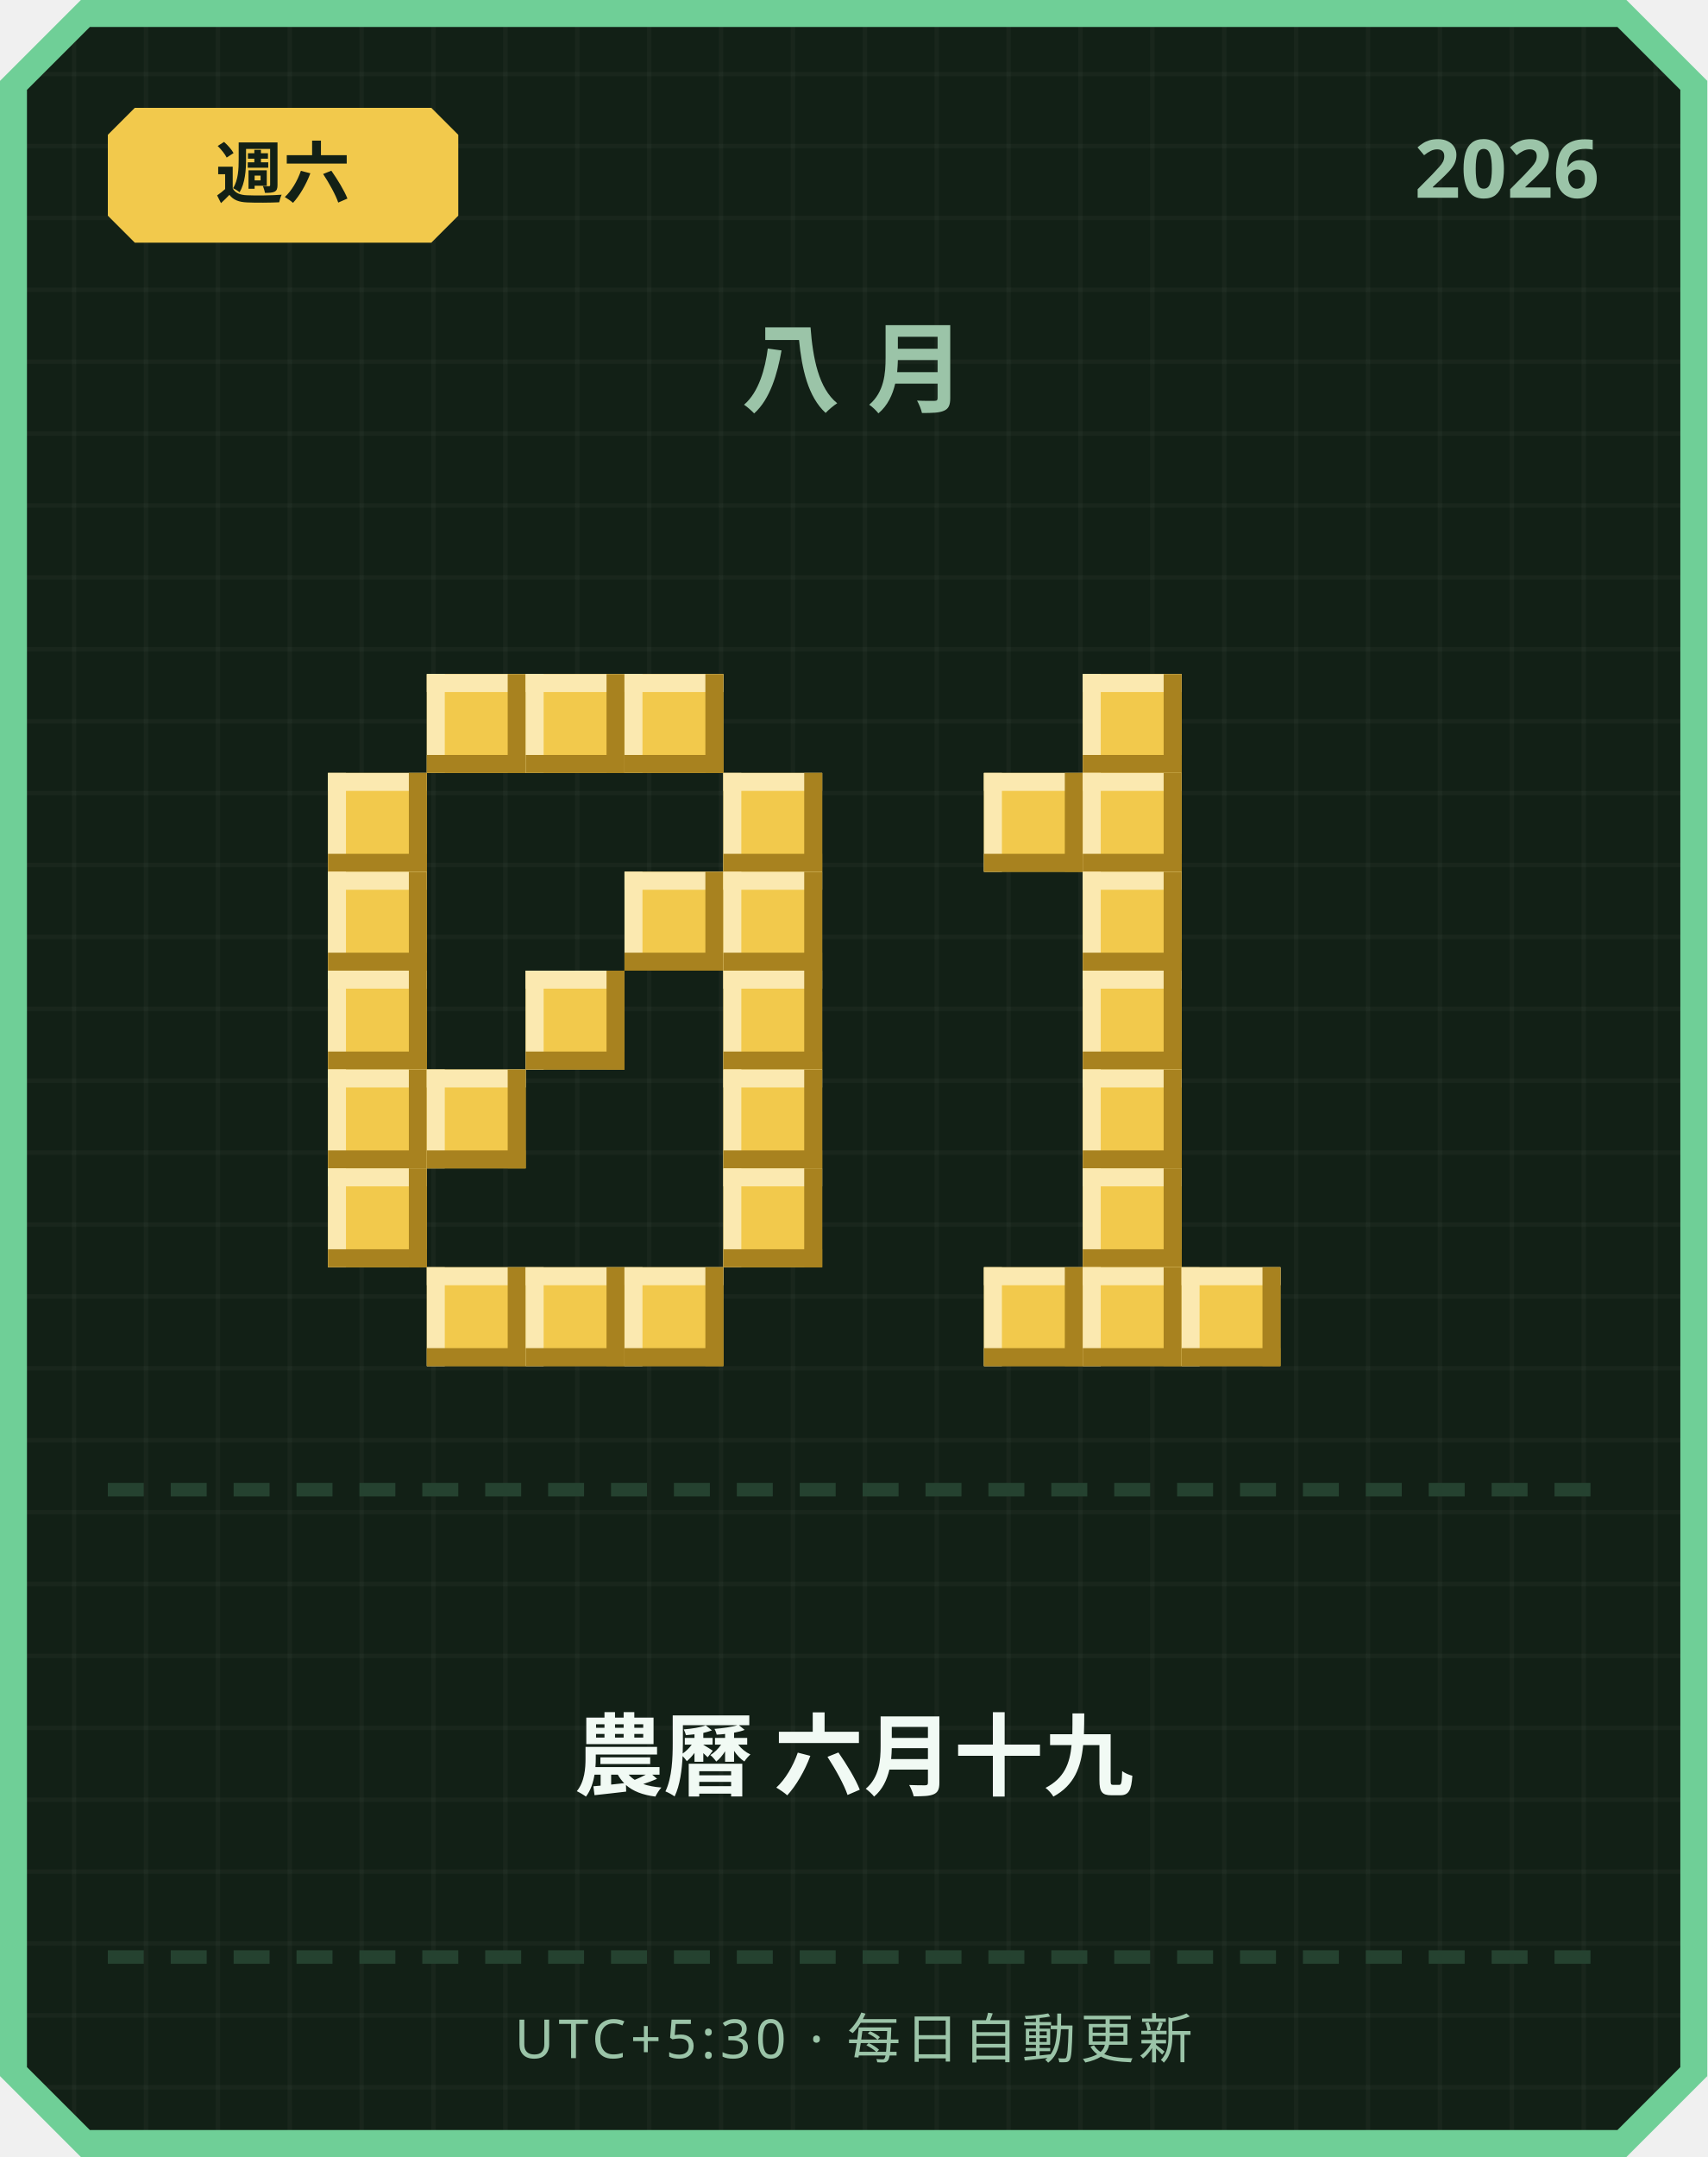
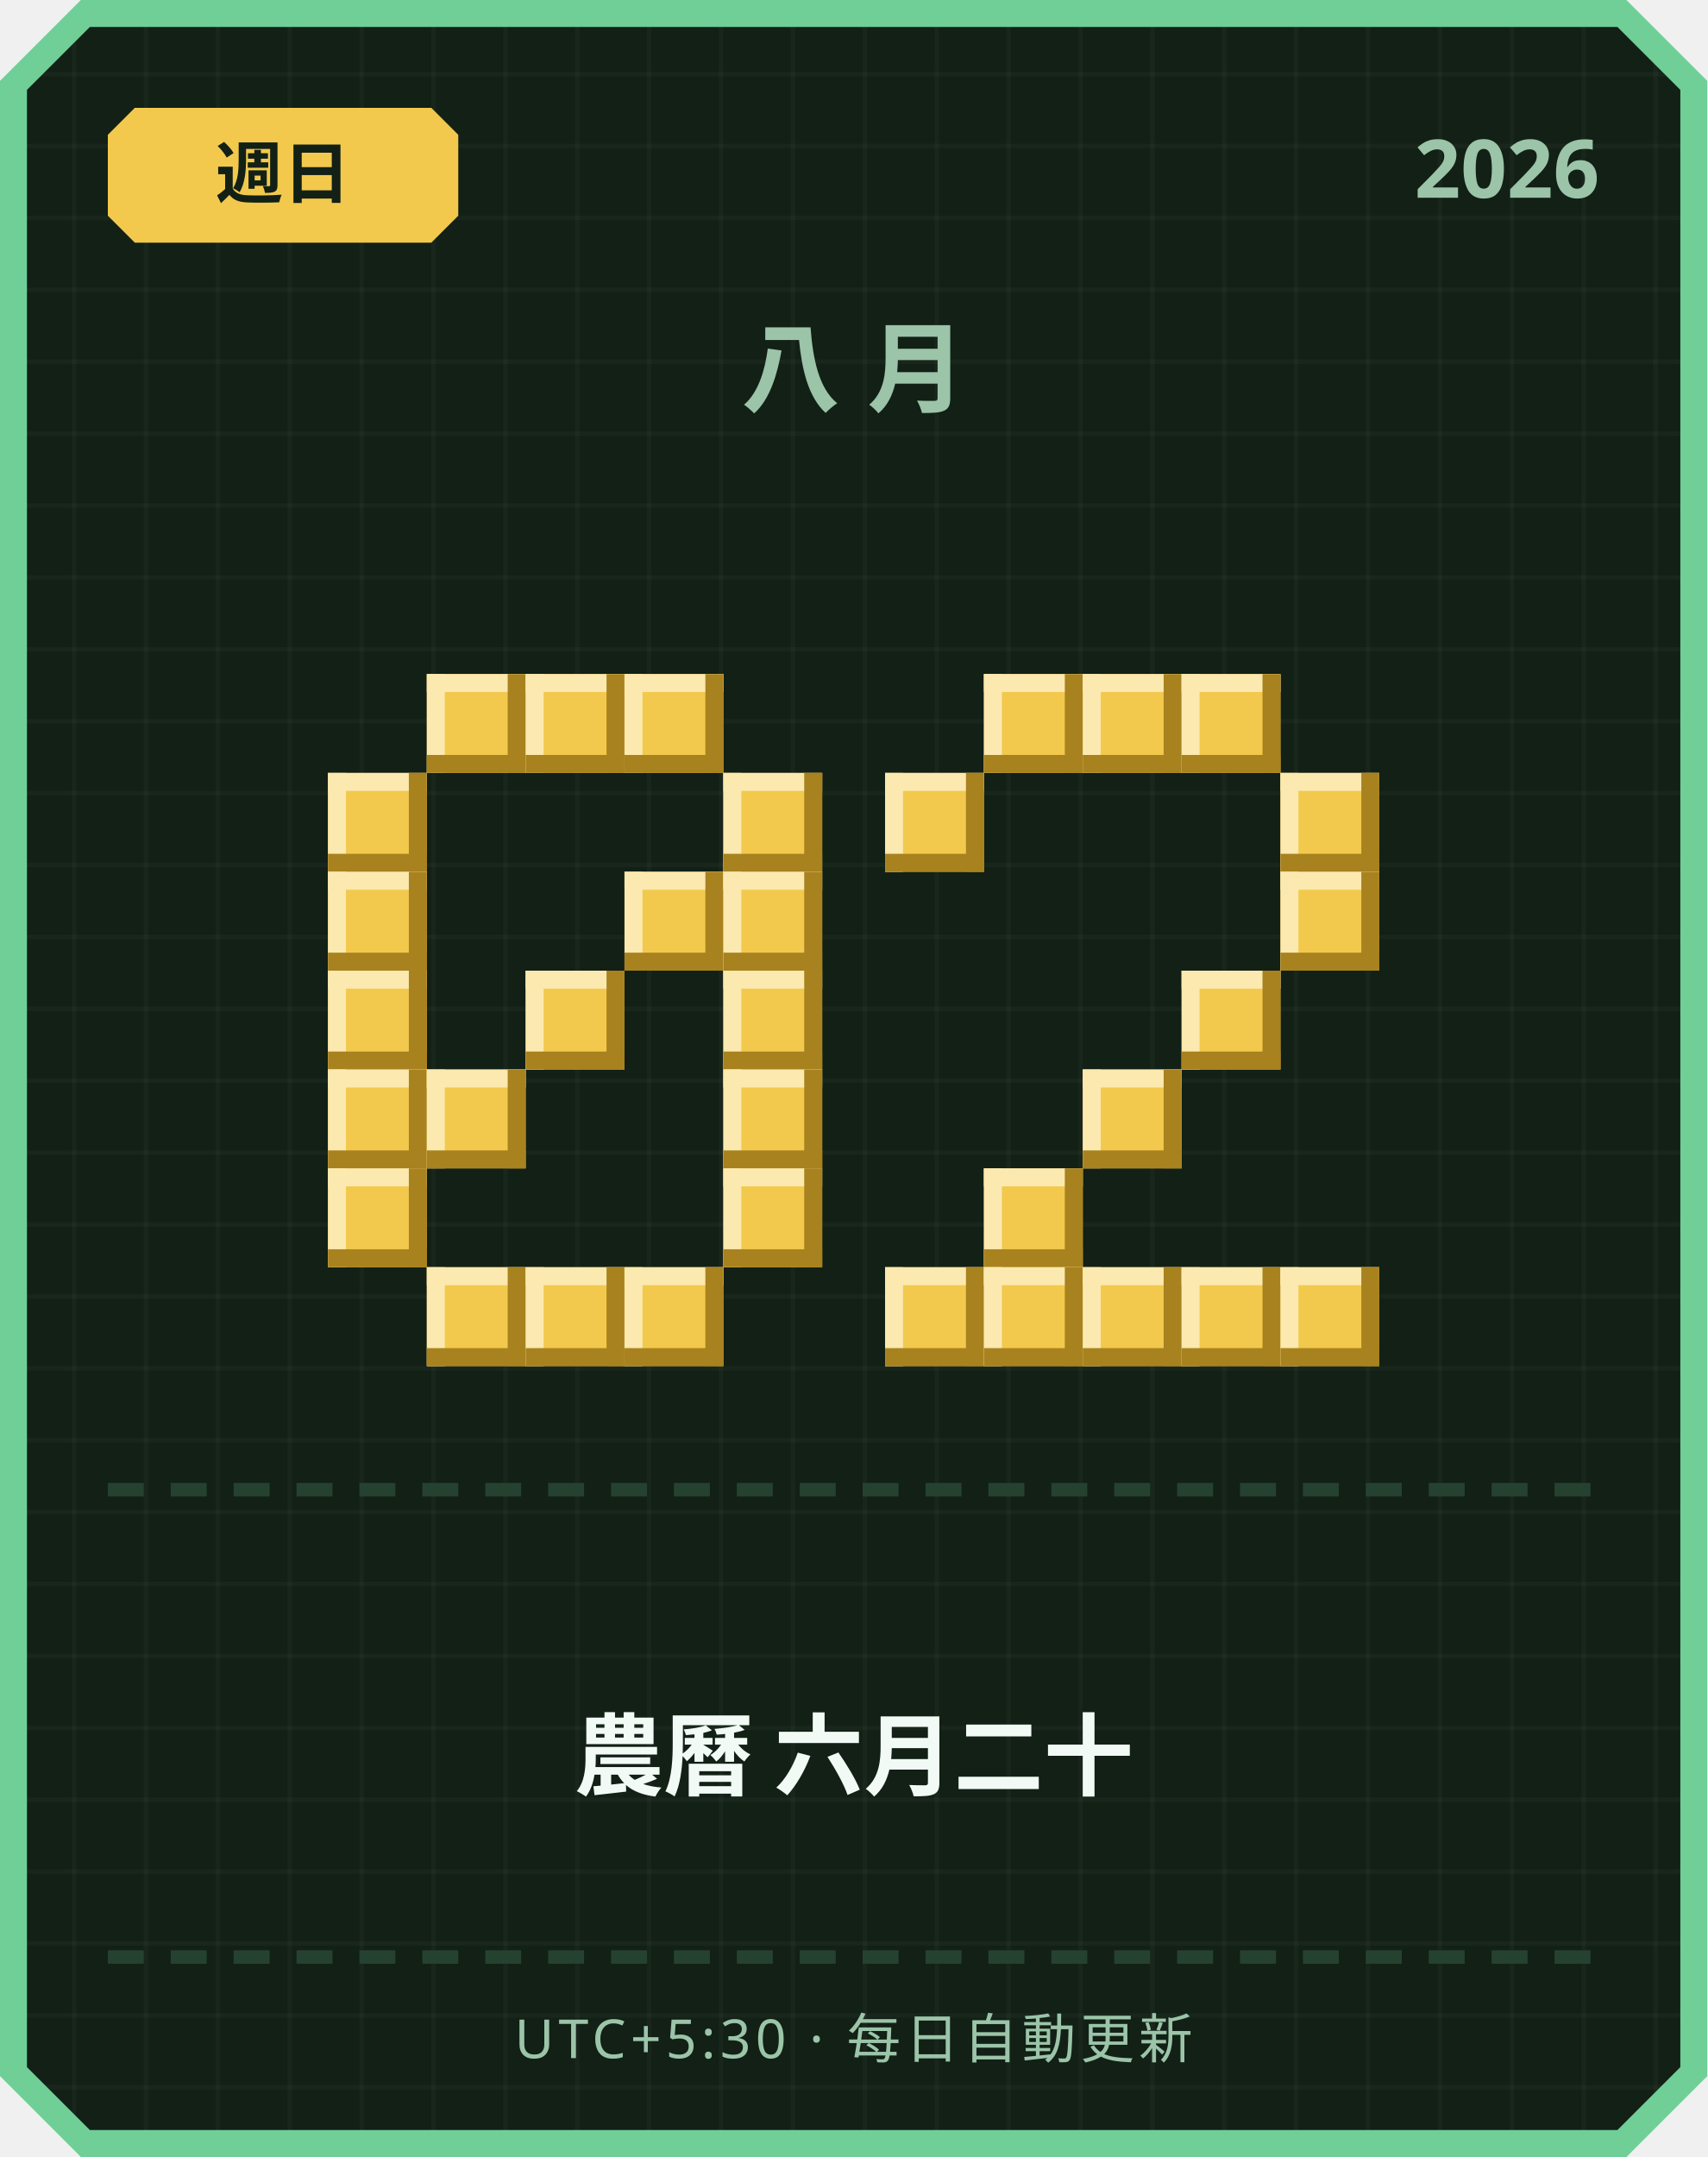
<svg xmlns="http://www.w3.org/2000/svg" width="380" height="480" viewBox="0 0 380 480">
  <defs>
    <pattern id="grid" width="16" height="16" patternUnits="userSpaceOnUse">
      <rect width="16" height="16" fill="#122016" />
      <rect width="1" height="16" fill="#ffffff" opacity="0.03" />
      <rect width="16" height="1" fill="#ffffff" opacity="0.03" />
    </pattern>
  </defs>
  <path d="M 18,0 L 362,0 L 380,18 L 380,462 L 362,480 L 18,480 L 0,462 L 0,18 Z" fill="#6fcf97" />
  <path d="M 20,6 L 360,6 L 374,20 L 374,460 L 360,474 L 20,474 L 6,460 L 6,20 Z" fill="url(#grid)" />
  <path d="M 30,24 L 96,24 L 102,30 L 102,48 L 96,54 L 30,54 L 24,48 L 24,30 Z" fill="#f2c94c" />
-   <text x="63" y="44" text-anchor="middle" font-family="'Segoe UI', sans-serif" font-size="15" font-weight="700" fill="#122016">週六</text>
+   <text x="63" y="44" text-anchor="middle" font-family="'Segoe UI', sans-serif" font-size="15" font-weight="700" fill="#122016">週日</text>
  <text x="356" y="44" text-anchor="end" font-family="'Segoe UI', sans-serif" font-size="18" font-weight="700" fill="#9bc4a8">2026</text>
  <text x="190" y="90" text-anchor="middle" font-family="'Segoe UI', sans-serif" font-size="22" font-weight="700" letter-spacing="6" fill="#9bc4a8">八月</text>
  <rect x="95" y="150" width="22" height="22" fill="#f2c94c" />
  <rect x="95" y="150" width="22" height="4" fill="#fbe9b0" />
  <rect x="95" y="150" width="4" height="22" fill="#fbe9b0" />
  <rect x="95" y="168" width="22" height="4" fill="#a8821f" />
  <rect x="113" y="150" width="4" height="22" fill="#a8821f" />
  <rect x="117" y="150" width="22" height="22" fill="#f2c94c" />
  <rect x="117" y="150" width="22" height="4" fill="#fbe9b0" />
  <rect x="117" y="150" width="4" height="22" fill="#fbe9b0" />
  <rect x="117" y="168" width="22" height="4" fill="#a8821f" />
  <rect x="135" y="150" width="4" height="22" fill="#a8821f" />
  <rect x="139" y="150" width="22" height="22" fill="#f2c94c" />
  <rect x="139" y="150" width="22" height="4" fill="#fbe9b0" />
  <rect x="139" y="150" width="4" height="22" fill="#fbe9b0" />
  <rect x="139" y="168" width="22" height="4" fill="#a8821f" />
  <rect x="157" y="150" width="4" height="22" fill="#a8821f" />
  <rect x="73" y="172" width="22" height="22" fill="#f2c94c" />
  <rect x="73" y="172" width="22" height="4" fill="#fbe9b0" />
  <rect x="73" y="172" width="4" height="22" fill="#fbe9b0" />
  <rect x="73" y="190" width="22" height="4" fill="#a8821f" />
  <rect x="91" y="172" width="4" height="22" fill="#a8821f" />
  <rect x="161" y="172" width="22" height="22" fill="#f2c94c" />
  <rect x="161" y="172" width="22" height="4" fill="#fbe9b0" />
  <rect x="161" y="172" width="4" height="22" fill="#fbe9b0" />
  <rect x="161" y="190" width="22" height="4" fill="#a8821f" />
  <rect x="179" y="172" width="4" height="22" fill="#a8821f" />
  <rect x="73" y="194" width="22" height="22" fill="#f2c94c" />
  <rect x="73" y="194" width="22" height="4" fill="#fbe9b0" />
  <rect x="73" y="194" width="4" height="22" fill="#fbe9b0" />
  <rect x="73" y="212" width="22" height="4" fill="#a8821f" />
  <rect x="91" y="194" width="4" height="22" fill="#a8821f" />
  <rect x="139" y="194" width="22" height="22" fill="#f2c94c" />
  <rect x="139" y="194" width="22" height="4" fill="#fbe9b0" />
  <rect x="139" y="194" width="4" height="22" fill="#fbe9b0" />
  <rect x="139" y="212" width="22" height="4" fill="#a8821f" />
  <rect x="157" y="194" width="4" height="22" fill="#a8821f" />
  <rect x="161" y="194" width="22" height="22" fill="#f2c94c" />
  <rect x="161" y="194" width="22" height="4" fill="#fbe9b0" />
  <rect x="161" y="194" width="4" height="22" fill="#fbe9b0" />
  <rect x="161" y="212" width="22" height="4" fill="#a8821f" />
  <rect x="179" y="194" width="4" height="22" fill="#a8821f" />
  <rect x="73" y="216" width="22" height="22" fill="#f2c94c" />
  <rect x="73" y="216" width="22" height="4" fill="#fbe9b0" />
  <rect x="73" y="216" width="4" height="22" fill="#fbe9b0" />
  <rect x="73" y="234" width="22" height="4" fill="#a8821f" />
  <rect x="91" y="216" width="4" height="22" fill="#a8821f" />
  <rect x="117" y="216" width="22" height="22" fill="#f2c94c" />
  <rect x="117" y="216" width="22" height="4" fill="#fbe9b0" />
  <rect x="117" y="216" width="4" height="22" fill="#fbe9b0" />
  <rect x="117" y="234" width="22" height="4" fill="#a8821f" />
  <rect x="135" y="216" width="4" height="22" fill="#a8821f" />
  <rect x="161" y="216" width="22" height="22" fill="#f2c94c" />
  <rect x="161" y="216" width="22" height="4" fill="#fbe9b0" />
  <rect x="161" y="216" width="4" height="22" fill="#fbe9b0" />
  <rect x="161" y="234" width="22" height="4" fill="#a8821f" />
  <rect x="179" y="216" width="4" height="22" fill="#a8821f" />
  <rect x="73" y="238" width="22" height="22" fill="#f2c94c" />
  <rect x="73" y="238" width="22" height="4" fill="#fbe9b0" />
  <rect x="73" y="238" width="4" height="22" fill="#fbe9b0" />
  <rect x="73" y="256" width="22" height="4" fill="#a8821f" />
  <rect x="91" y="238" width="4" height="22" fill="#a8821f" />
  <rect x="95" y="238" width="22" height="22" fill="#f2c94c" />
  <rect x="95" y="238" width="22" height="4" fill="#fbe9b0" />
  <rect x="95" y="238" width="4" height="22" fill="#fbe9b0" />
  <rect x="95" y="256" width="22" height="4" fill="#a8821f" />
  <rect x="113" y="238" width="4" height="22" fill="#a8821f" />
  <rect x="161" y="238" width="22" height="22" fill="#f2c94c" />
  <rect x="161" y="238" width="22" height="4" fill="#fbe9b0" />
  <rect x="161" y="238" width="4" height="22" fill="#fbe9b0" />
  <rect x="161" y="256" width="22" height="4" fill="#a8821f" />
  <rect x="179" y="238" width="4" height="22" fill="#a8821f" />
  <rect x="73" y="260" width="22" height="22" fill="#f2c94c" />
  <rect x="73" y="260" width="22" height="4" fill="#fbe9b0" />
  <rect x="73" y="260" width="4" height="22" fill="#fbe9b0" />
  <rect x="73" y="278" width="22" height="4" fill="#a8821f" />
  <rect x="91" y="260" width="4" height="22" fill="#a8821f" />
  <rect x="161" y="260" width="22" height="22" fill="#f2c94c" />
  <rect x="161" y="260" width="22" height="4" fill="#fbe9b0" />
  <rect x="161" y="260" width="4" height="22" fill="#fbe9b0" />
  <rect x="161" y="278" width="22" height="4" fill="#a8821f" />
  <rect x="179" y="260" width="4" height="22" fill="#a8821f" />
  <rect x="95" y="282" width="22" height="22" fill="#f2c94c" />
  <rect x="95" y="282" width="22" height="4" fill="#fbe9b0" />
  <rect x="95" y="282" width="4" height="22" fill="#fbe9b0" />
  <rect x="95" y="300" width="22" height="4" fill="#a8821f" />
  <rect x="113" y="282" width="4" height="22" fill="#a8821f" />
  <rect x="117" y="282" width="22" height="22" fill="#f2c94c" />
  <rect x="117" y="282" width="22" height="4" fill="#fbe9b0" />
  <rect x="117" y="282" width="4" height="22" fill="#fbe9b0" />
  <rect x="117" y="300" width="22" height="4" fill="#a8821f" />
  <rect x="135" y="282" width="4" height="22" fill="#a8821f" />
  <rect x="139" y="282" width="22" height="22" fill="#f2c94c" />
  <rect x="139" y="282" width="22" height="4" fill="#fbe9b0" />
  <rect x="139" y="282" width="4" height="22" fill="#fbe9b0" />
  <rect x="139" y="300" width="22" height="4" fill="#a8821f" />
  <rect x="157" y="282" width="4" height="22" fill="#a8821f" />
+   <rect x="219" y="150" width="22" height="22" fill="#f2c94c" />
+   <rect x="219" y="150" width="22" height="4" fill="#fbe9b0" />
+   <rect x="219" y="150" width="4" height="22" fill="#fbe9b0" />
+   <rect x="219" y="168" width="22" height="4" fill="#a8821f" />
+   <rect x="237" y="150" width="4" height="22" fill="#a8821f" />
  <rect x="241" y="150" width="22" height="22" fill="#f2c94c" />
  <rect x="241" y="150" width="22" height="4" fill="#fbe9b0" />
  <rect x="241" y="150" width="4" height="22" fill="#fbe9b0" />
  <rect x="241" y="168" width="22" height="4" fill="#a8821f" />
  <rect x="259" y="150" width="4" height="22" fill="#a8821f" />
-   <rect x="219" y="172" width="22" height="22" fill="#f2c94c" />
-   <rect x="219" y="172" width="22" height="4" fill="#fbe9b0" />
-   <rect x="219" y="172" width="4" height="22" fill="#fbe9b0" />
-   <rect x="219" y="190" width="22" height="4" fill="#a8821f" />
-   <rect x="237" y="172" width="4" height="22" fill="#a8821f" />
-   <rect x="241" y="172" width="22" height="22" fill="#f2c94c" />
-   <rect x="241" y="172" width="22" height="4" fill="#fbe9b0" />
-   <rect x="241" y="172" width="4" height="22" fill="#fbe9b0" />
-   <rect x="241" y="190" width="22" height="4" fill="#a8821f" />
-   <rect x="259" y="172" width="4" height="22" fill="#a8821f" />
-   <rect x="241" y="194" width="22" height="22" fill="#f2c94c" />
-   <rect x="241" y="194" width="22" height="4" fill="#fbe9b0" />
-   <rect x="241" y="194" width="4" height="22" fill="#fbe9b0" />
-   <rect x="241" y="212" width="22" height="4" fill="#a8821f" />
-   <rect x="259" y="194" width="4" height="22" fill="#a8821f" />
-   <rect x="241" y="216" width="22" height="22" fill="#f2c94c" />
-   <rect x="241" y="216" width="22" height="4" fill="#fbe9b0" />
-   <rect x="241" y="216" width="4" height="22" fill="#fbe9b0" />
-   <rect x="241" y="234" width="22" height="4" fill="#a8821f" />
-   <rect x="259" y="216" width="4" height="22" fill="#a8821f" />
+   <rect x="263" y="150" width="22" height="22" fill="#f2c94c" />
+   <rect x="263" y="150" width="22" height="4" fill="#fbe9b0" />
+   <rect x="263" y="150" width="4" height="22" fill="#fbe9b0" />
+   <rect x="263" y="168" width="22" height="4" fill="#a8821f" />
+   <rect x="281" y="150" width="4" height="22" fill="#a8821f" />
+   <rect x="197" y="172" width="22" height="22" fill="#f2c94c" />
+   <rect x="197" y="172" width="22" height="4" fill="#fbe9b0" />
+   <rect x="197" y="172" width="4" height="22" fill="#fbe9b0" />
+   <rect x="197" y="190" width="22" height="4" fill="#a8821f" />
+   <rect x="215" y="172" width="4" height="22" fill="#a8821f" />
+   <rect x="285" y="172" width="22" height="22" fill="#f2c94c" />
+   <rect x="285" y="172" width="22" height="4" fill="#fbe9b0" />
+   <rect x="285" y="172" width="4" height="22" fill="#fbe9b0" />
+   <rect x="285" y="190" width="22" height="4" fill="#a8821f" />
+   <rect x="303" y="172" width="4" height="22" fill="#a8821f" />
+   <rect x="285" y="194" width="22" height="22" fill="#f2c94c" />
+   <rect x="285" y="194" width="22" height="4" fill="#fbe9b0" />
+   <rect x="285" y="194" width="4" height="22" fill="#fbe9b0" />
+   <rect x="285" y="212" width="22" height="4" fill="#a8821f" />
+   <rect x="303" y="194" width="4" height="22" fill="#a8821f" />
+   <rect x="263" y="216" width="22" height="22" fill="#f2c94c" />
+   <rect x="263" y="216" width="22" height="4" fill="#fbe9b0" />
+   <rect x="263" y="216" width="4" height="22" fill="#fbe9b0" />
+   <rect x="263" y="234" width="22" height="4" fill="#a8821f" />
+   <rect x="281" y="216" width="4" height="22" fill="#a8821f" />
  <rect x="241" y="238" width="22" height="22" fill="#f2c94c" />
  <rect x="241" y="238" width="22" height="4" fill="#fbe9b0" />
  <rect x="241" y="238" width="4" height="22" fill="#fbe9b0" />
  <rect x="241" y="256" width="22" height="4" fill="#a8821f" />
  <rect x="259" y="238" width="4" height="22" fill="#a8821f" />
-   <rect x="241" y="260" width="22" height="22" fill="#f2c94c" />
-   <rect x="241" y="260" width="22" height="4" fill="#fbe9b0" />
-   <rect x="241" y="260" width="4" height="22" fill="#fbe9b0" />
-   <rect x="241" y="278" width="22" height="4" fill="#a8821f" />
-   <rect x="259" y="260" width="4" height="22" fill="#a8821f" />
+   <rect x="219" y="260" width="22" height="22" fill="#f2c94c" />
+   <rect x="219" y="260" width="22" height="4" fill="#fbe9b0" />
+   <rect x="219" y="260" width="4" height="22" fill="#fbe9b0" />
+   <rect x="219" y="278" width="22" height="4" fill="#a8821f" />
+   <rect x="237" y="260" width="4" height="22" fill="#a8821f" />
+   <rect x="197" y="282" width="22" height="22" fill="#f2c94c" />
+   <rect x="197" y="282" width="22" height="4" fill="#fbe9b0" />
+   <rect x="197" y="282" width="4" height="22" fill="#fbe9b0" />
+   <rect x="197" y="300" width="22" height="4" fill="#a8821f" />
+   <rect x="215" y="282" width="4" height="22" fill="#a8821f" />
  <rect x="219" y="282" width="22" height="22" fill="#f2c94c" />
  <rect x="219" y="282" width="22" height="4" fill="#fbe9b0" />
  <rect x="219" y="282" width="4" height="22" fill="#fbe9b0" />
  <rect x="219" y="300" width="22" height="4" fill="#a8821f" />
  <rect x="237" y="282" width="4" height="22" fill="#a8821f" />
  <rect x="241" y="282" width="22" height="22" fill="#f2c94c" />
  <rect x="241" y="282" width="22" height="4" fill="#fbe9b0" />
  <rect x="241" y="282" width="4" height="22" fill="#fbe9b0" />
  <rect x="241" y="300" width="22" height="4" fill="#a8821f" />
  <rect x="259" y="282" width="4" height="22" fill="#a8821f" />
  <rect x="263" y="282" width="22" height="22" fill="#f2c94c" />
  <rect x="263" y="282" width="22" height="4" fill="#fbe9b0" />
  <rect x="263" y="282" width="4" height="22" fill="#fbe9b0" />
  <rect x="263" y="300" width="22" height="4" fill="#a8821f" />
  <rect x="281" y="282" width="4" height="22" fill="#a8821f" />
+   <rect x="285" y="282" width="22" height="22" fill="#f2c94c" />
+   <rect x="285" y="282" width="22" height="4" fill="#fbe9b0" />
+   <rect x="285" y="282" width="4" height="22" fill="#fbe9b0" />
+   <rect x="285" y="300" width="22" height="4" fill="#a8821f" />
+   <rect x="303" y="282" width="4" height="22" fill="#a8821f" />
  <rect x="24" y="330" width="8" height="3" fill="#254230" />
  <rect x="38" y="330" width="8" height="3" fill="#254230" />
  <rect x="52" y="330" width="8" height="3" fill="#254230" />
  <rect x="66" y="330" width="8" height="3" fill="#254230" />
  <rect x="80" y="330" width="8" height="3" fill="#254230" />
  <rect x="94" y="330" width="8" height="3" fill="#254230" />
  <rect x="108" y="330" width="8" height="3" fill="#254230" />
  <rect x="122" y="330" width="8" height="3" fill="#254230" />
  <rect x="136" y="330" width="8" height="3" fill="#254230" />
  <rect x="150" y="330" width="8" height="3" fill="#254230" />
  <rect x="164" y="330" width="8" height="3" fill="#254230" />
  <rect x="178" y="330" width="8" height="3" fill="#254230" />
  <rect x="192" y="330" width="8" height="3" fill="#254230" />
  <rect x="206" y="330" width="8" height="3" fill="#254230" />
  <rect x="220" y="330" width="8" height="3" fill="#254230" />
  <rect x="234" y="330" width="8" height="3" fill="#254230" />
  <rect x="248" y="330" width="8" height="3" fill="#254230" />
  <rect x="262" y="330" width="8" height="3" fill="#254230" />
  <rect x="276" y="330" width="8" height="3" fill="#254230" />
  <rect x="290" y="330" width="8" height="3" fill="#254230" />
  <rect x="304" y="330" width="8" height="3" fill="#254230" />
  <rect x="318" y="330" width="8" height="3" fill="#254230" />
  <rect x="332" y="330" width="8" height="3" fill="#254230" />
  <rect x="346" y="330" width="8" height="3" fill="#254230" />
-   <text x="190" y="398" text-anchor="middle" font-family="'Segoe UI', 'Microsoft JhengHei', sans-serif" font-size="20" font-weight="700" fill="#f1faf4">農曆 六月十九</text>
+   <text x="190" y="398" text-anchor="middle" font-family="'Segoe UI', 'Microsoft JhengHei', sans-serif" font-size="20" font-weight="700" fill="#f1faf4">農曆 六月二十</text>
  <rect x="24" y="434" width="8" height="3" fill="#254230" />
  <rect x="38" y="434" width="8" height="3" fill="#254230" />
  <rect x="52" y="434" width="8" height="3" fill="#254230" />
  <rect x="66" y="434" width="8" height="3" fill="#254230" />
  <rect x="80" y="434" width="8" height="3" fill="#254230" />
  <rect x="94" y="434" width="8" height="3" fill="#254230" />
  <rect x="108" y="434" width="8" height="3" fill="#254230" />
  <rect x="122" y="434" width="8" height="3" fill="#254230" />
  <rect x="136" y="434" width="8" height="3" fill="#254230" />
  <rect x="150" y="434" width="8" height="3" fill="#254230" />
  <rect x="164" y="434" width="8" height="3" fill="#254230" />
  <rect x="178" y="434" width="8" height="3" fill="#254230" />
  <rect x="192" y="434" width="8" height="3" fill="#254230" />
  <rect x="206" y="434" width="8" height="3" fill="#254230" />
  <rect x="220" y="434" width="8" height="3" fill="#254230" />
  <rect x="234" y="434" width="8" height="3" fill="#254230" />
  <rect x="248" y="434" width="8" height="3" fill="#254230" />
  <rect x="262" y="434" width="8" height="3" fill="#254230" />
  <rect x="276" y="434" width="8" height="3" fill="#254230" />
  <rect x="290" y="434" width="8" height="3" fill="#254230" />
  <rect x="304" y="434" width="8" height="3" fill="#254230" />
  <rect x="318" y="434" width="8" height="3" fill="#254230" />
  <rect x="332" y="434" width="8" height="3" fill="#254230" />
  <rect x="346" y="434" width="8" height="3" fill="#254230" />
  <text x="190" y="458" text-anchor="middle" font-family="'Segoe UI', sans-serif" font-size="12" letter-spacing="1" fill="#9bc4a8">UTC+5:30 · 每日自動更新</text>
</svg>
